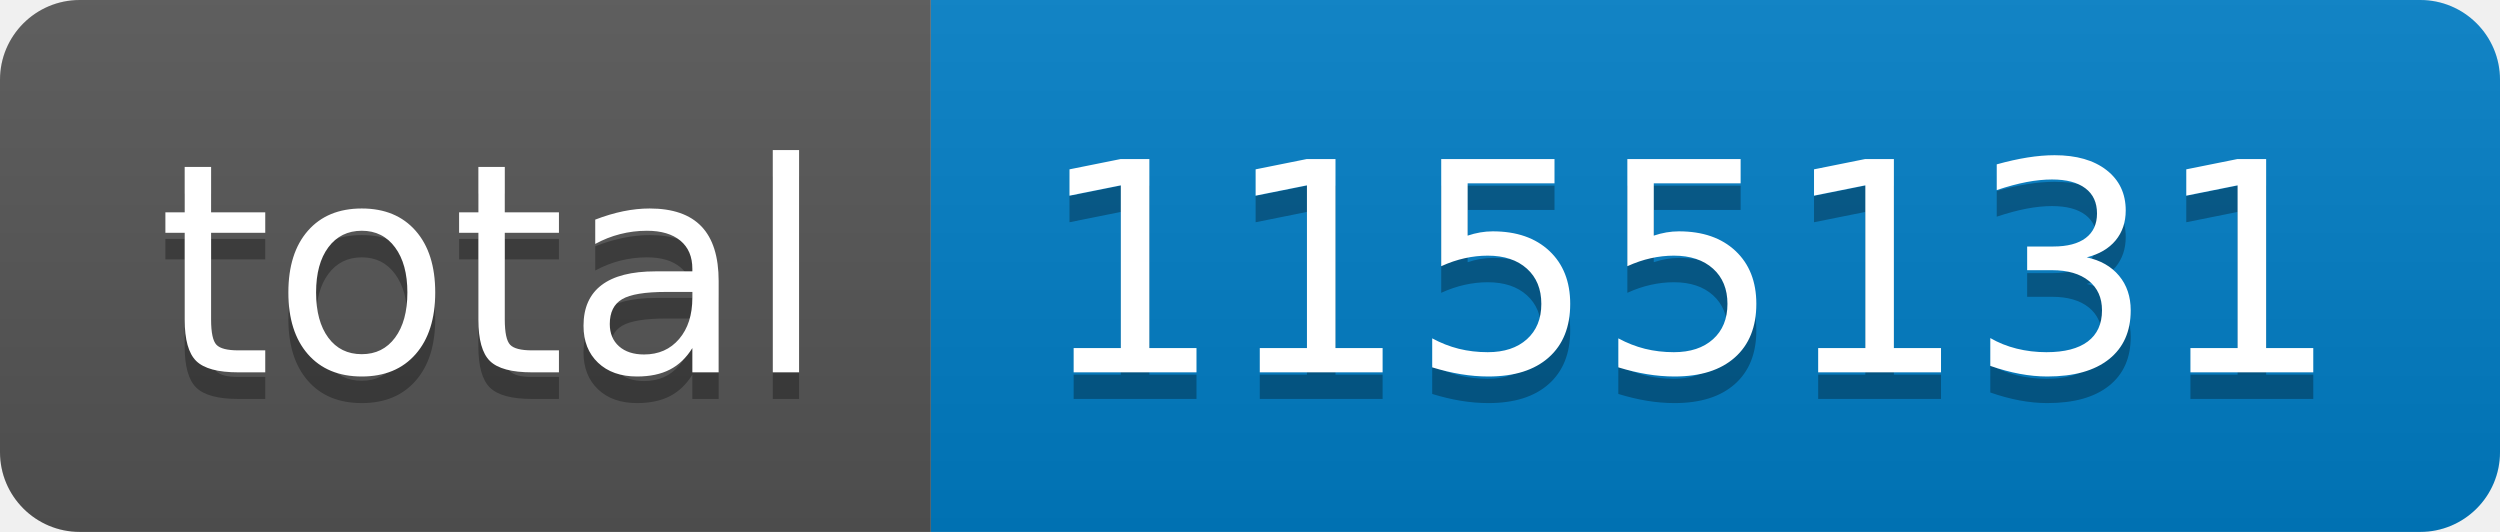
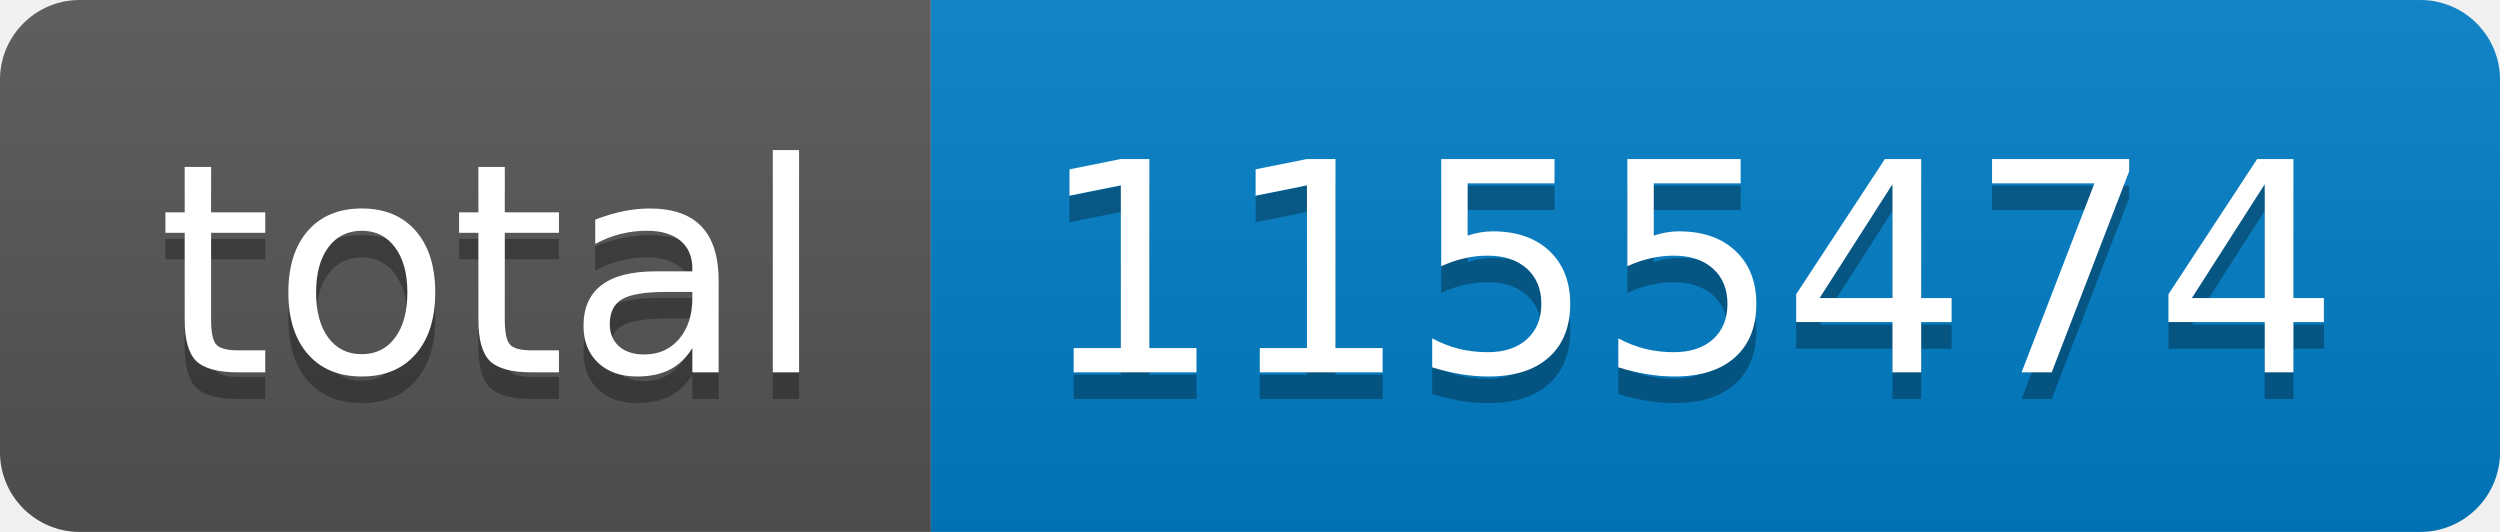
- <svg xmlns="http://www.w3.org/2000/svg" width="94" height="20" role="img" aria-label="total: 1155131">
+ <svg xmlns="http://www.w3.org/2000/svg" width="94" height="20" role="img" aria-label="total: 1155474">
  <linearGradient id="s" x2="0" y2="100%">
    <stop offset="0" stop-color="#bbb" stop-opacity=".1" />
    <stop offset="1" stop-opacity=".1" />
  </linearGradient>
  <clipPath id="r">
    <rect width="94" height="20" rx="3" fill="#fff" />
  </clipPath>
  <g clip-path="url(#r)">
    <rect width="35" height="20" fill="#555" />
    <rect x="35" width="59" height="20" fill="#007ec6" />
    <rect width="94" height="20" fill="url(#s)" />
  </g>
  <g fill="#fff" text-anchor="middle" font-family="Verdana,Geneva,DejaVu Sans,sans-serif" text-rendering="geometricPrecision" font-size="110">
    <text aria-hidden="true" x="185" y="150" fill="#010101" fill-opacity=".3" transform="scale(.1)" textLength="250">total</text>
    <text x="185" y="140" transform="scale(.1)" fill="#fff" textLength="250">total</text>
-     <text aria-hidden="true" x="635" y="150" fill="#010101" fill-opacity=".3" transform="scale(.1)" textLength="490">1155131</text>
-     <text x="635" y="140" transform="scale(.1)" fill="#fff" textLength="490">1155131</text>
+     <text aria-hidden="true" x="635" y="150" fill="#010101" fill-opacity=".3" transform="scale(.1)" textLength="490">1155474</text>
+     <text x="635" y="140" transform="scale(.1)" fill="#fff" textLength="490">1155474</text>
  </g>
</svg>
